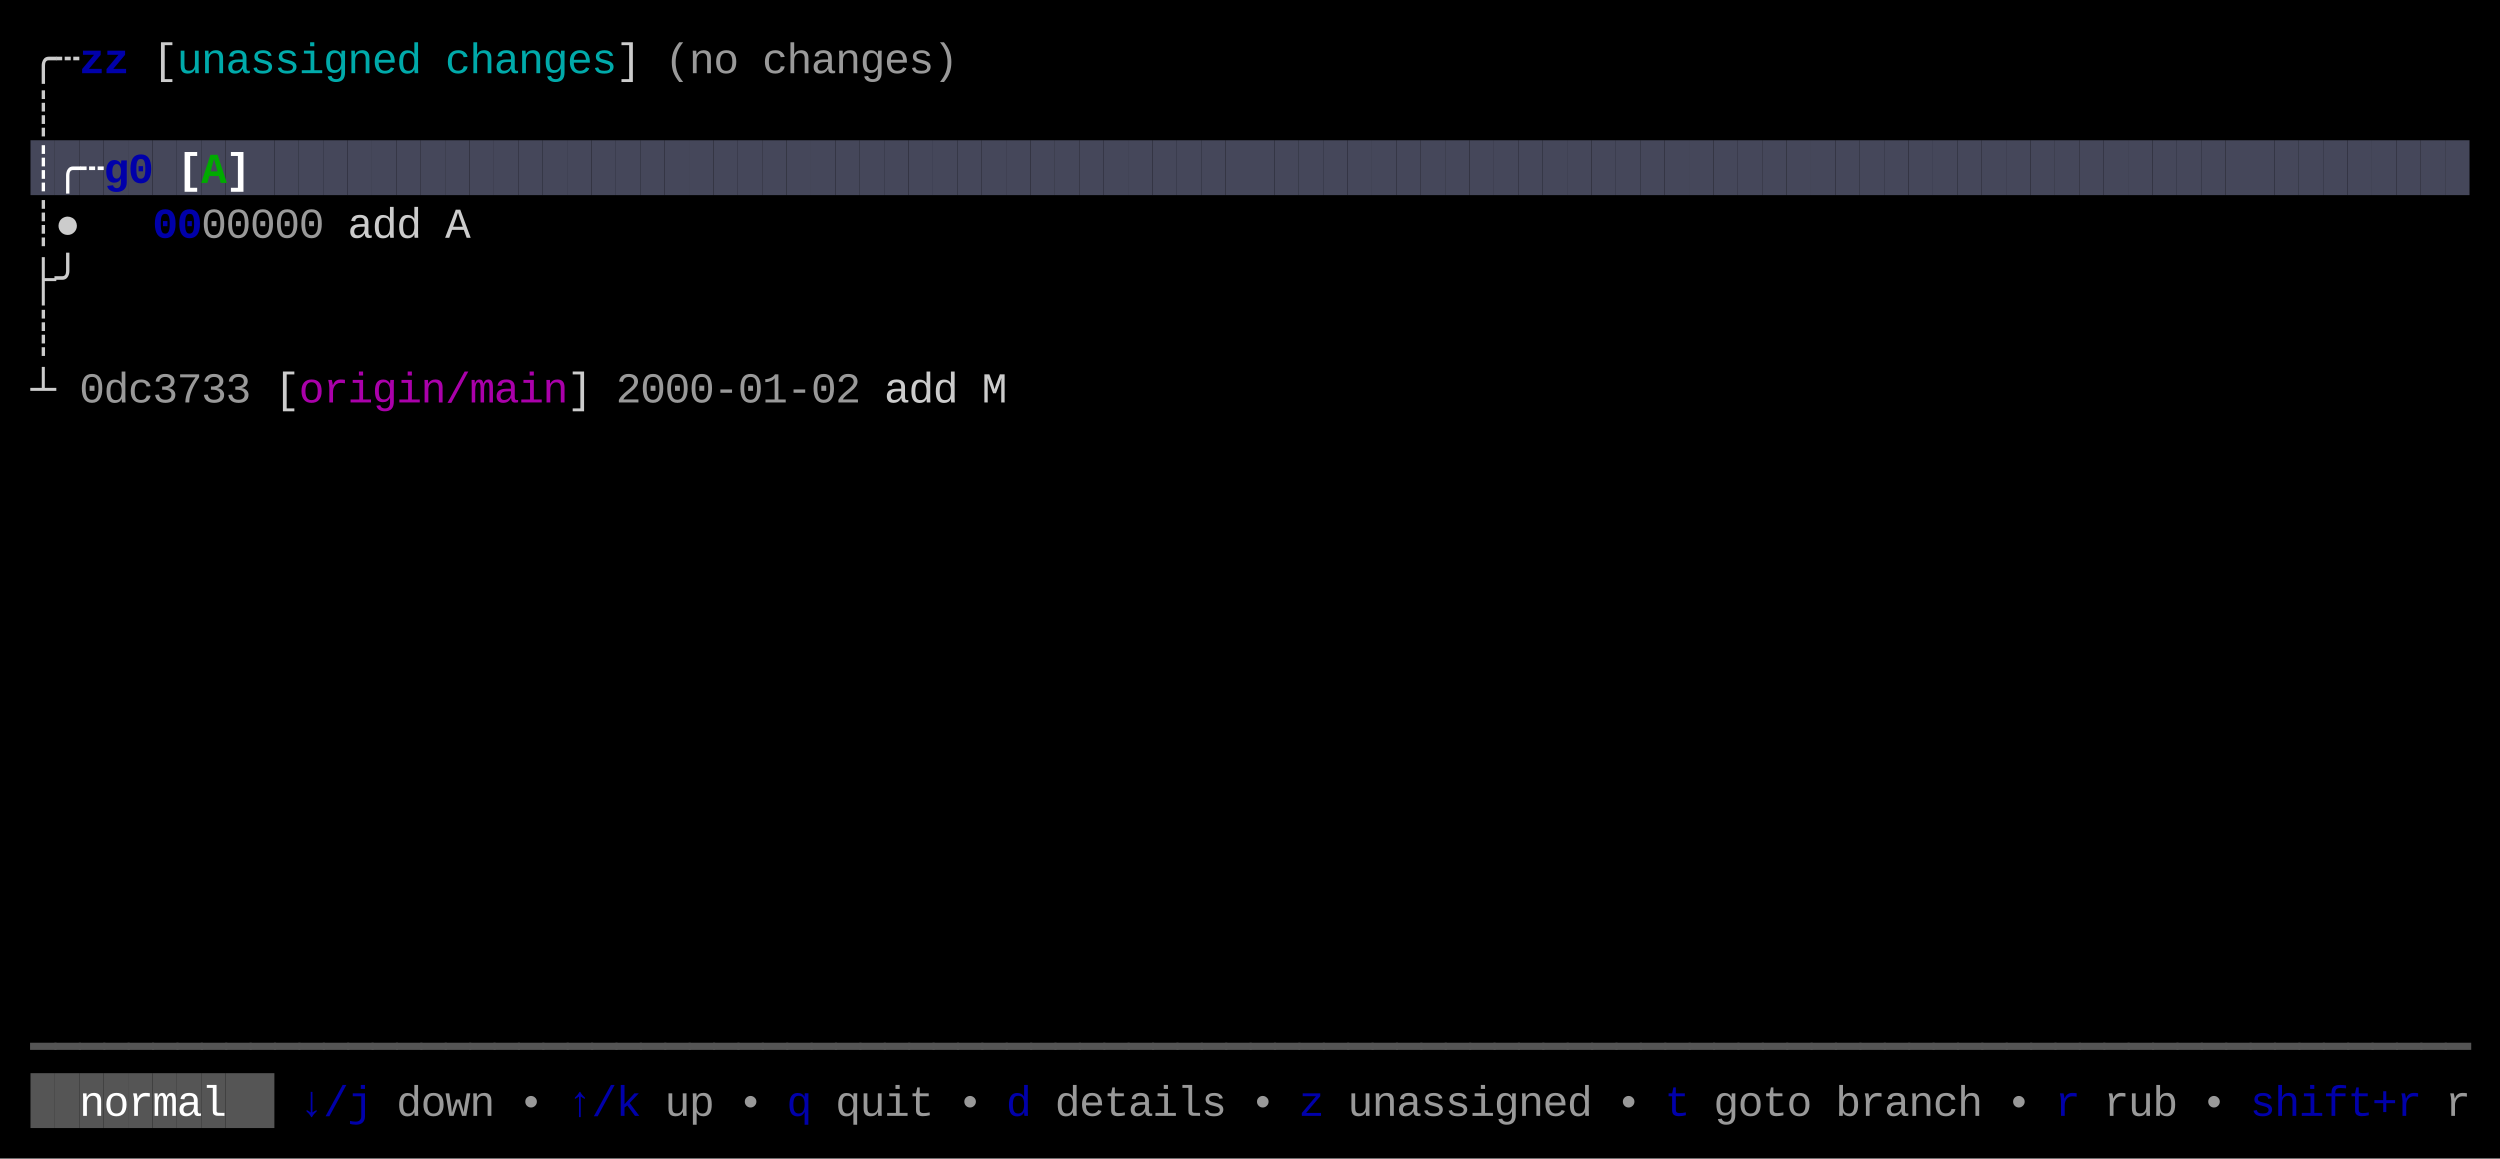
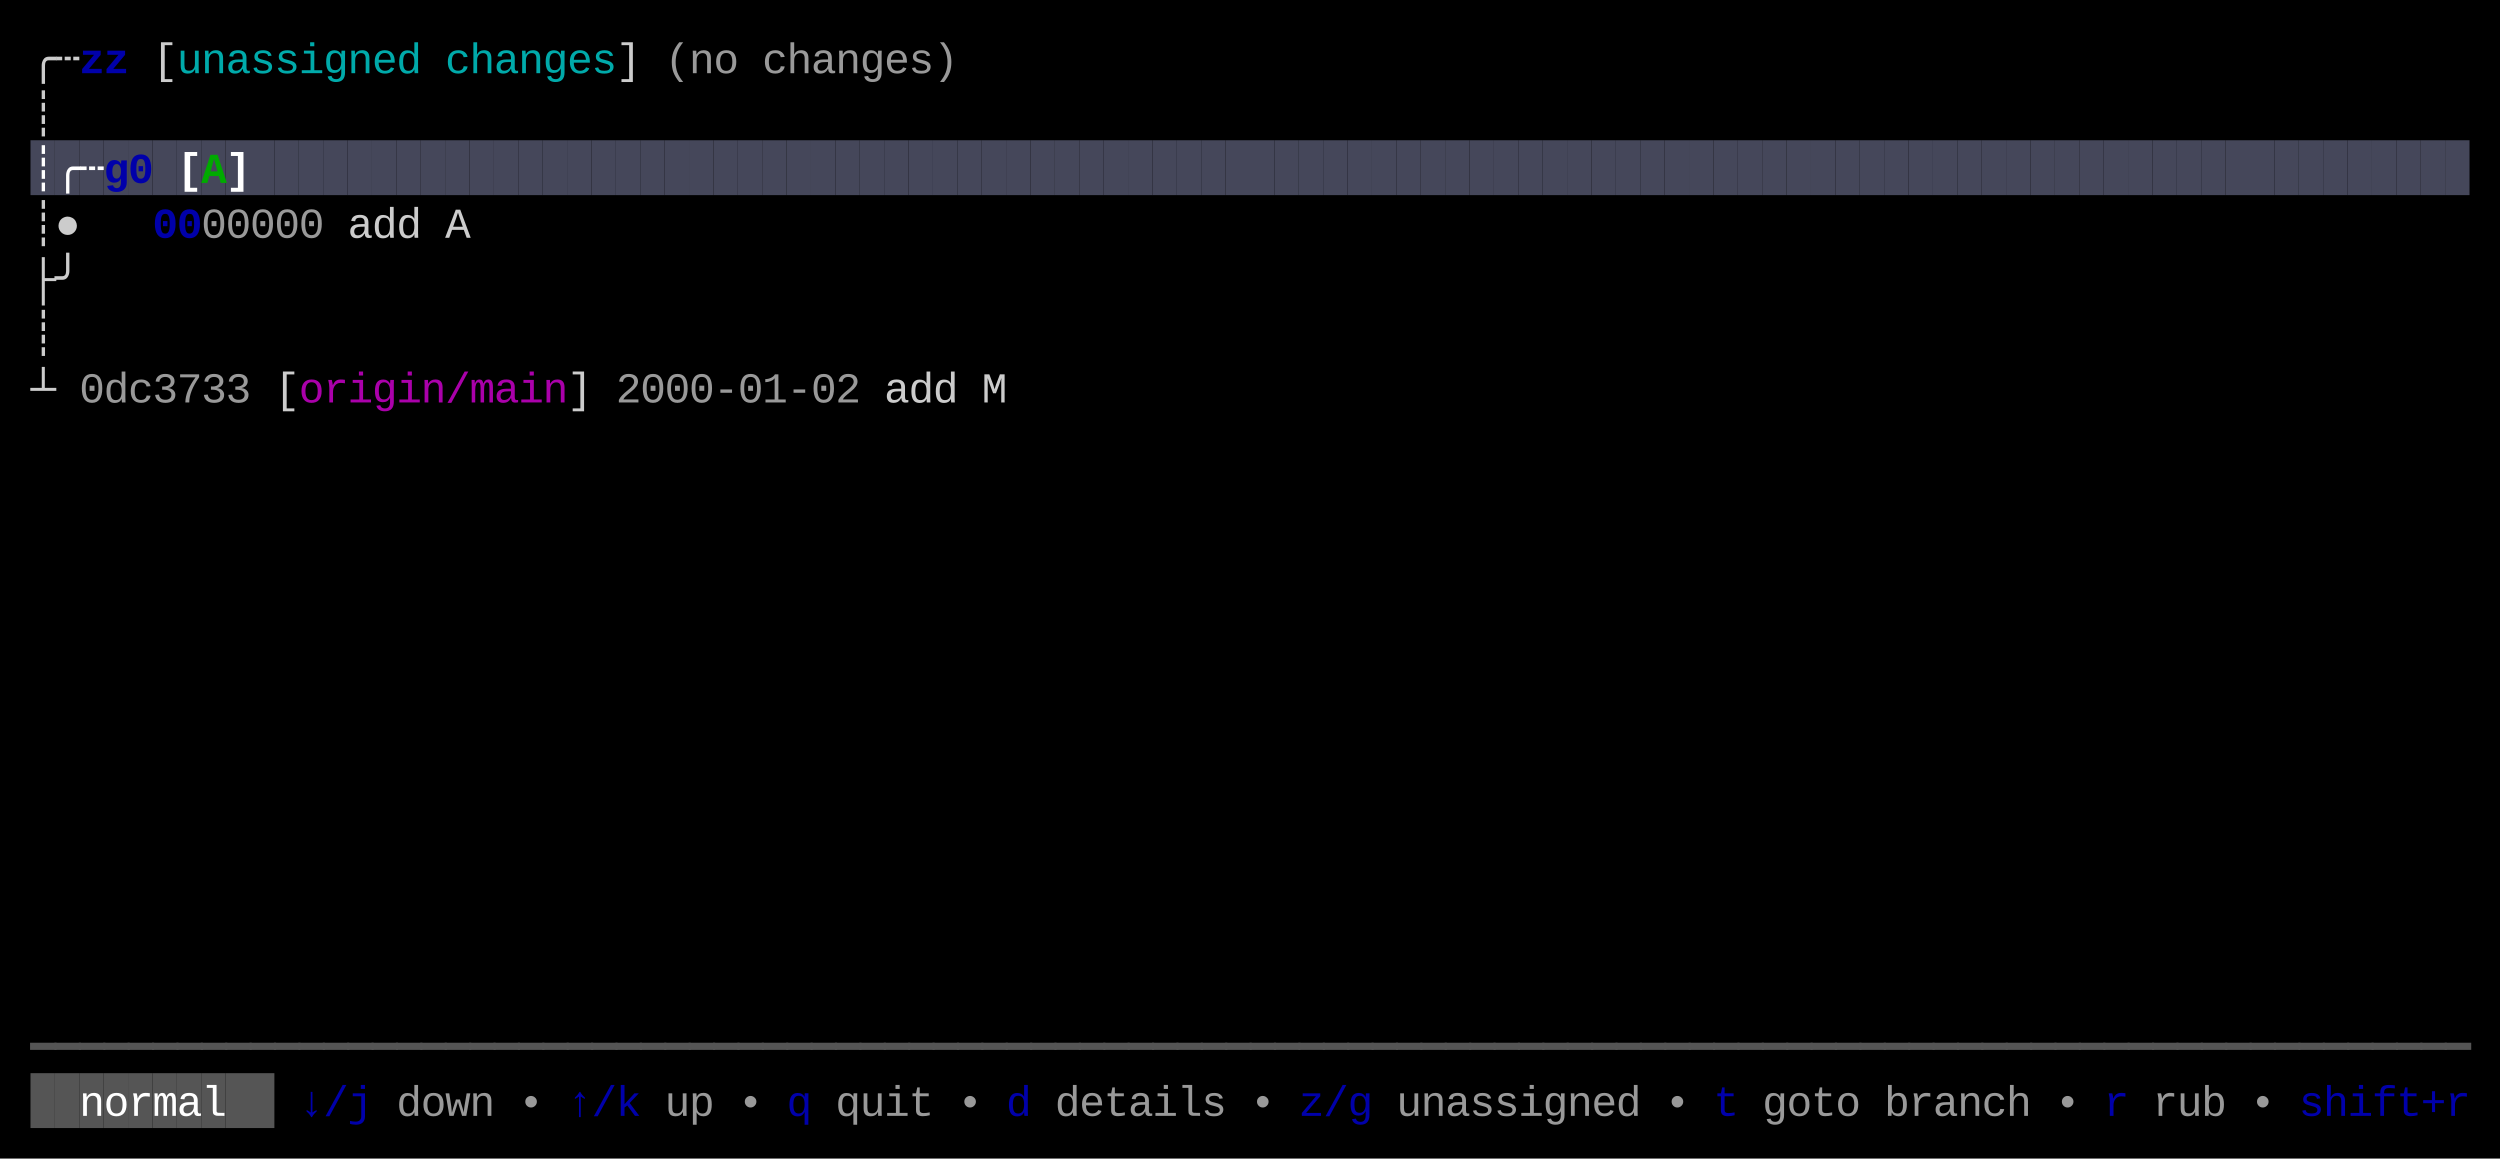
<svg xmlns="http://www.w3.org/2000/svg" width="820" height="380" viewBox="0 0 820 380">
  <rect x="0" y="0" width="820" height="380" fill="#000000" />
  <rect x="10" y="46" width="8" height="18" fill="#45475A" />
  <rect x="18" y="46" width="8" height="18" fill="#45475A" />
  <rect x="26" y="46" width="8" height="18" fill="#45475A" />
  <rect x="34" y="46" width="8" height="18" fill="#45475A" />
  <rect x="42" y="46" width="8" height="18" fill="#45475A" />
  <rect x="50" y="46" width="8" height="18" fill="#45475A" />
  <rect x="58" y="46" width="8" height="18" fill="#45475A" />
  <rect x="66" y="46" width="8" height="18" fill="#45475A" />
  <rect x="74" y="46" width="8" height="18" fill="#45475A" />
  <rect x="82" y="46" width="8" height="18" fill="#45475A" />
  <rect x="90" y="46" width="8" height="18" fill="#45475A" />
  <rect x="98" y="46" width="8" height="18" fill="#45475A" />
  <rect x="106" y="46" width="8" height="18" fill="#45475A" />
  <rect x="114" y="46" width="8" height="18" fill="#45475A" />
  <rect x="122" y="46" width="8" height="18" fill="#45475A" />
  <rect x="130" y="46" width="8" height="18" fill="#45475A" />
  <rect x="138" y="46" width="8" height="18" fill="#45475A" />
  <rect x="146" y="46" width="8" height="18" fill="#45475A" />
  <rect x="154" y="46" width="8" height="18" fill="#45475A" />
  <rect x="162" y="46" width="8" height="18" fill="#45475A" />
  <rect x="170" y="46" width="8" height="18" fill="#45475A" />
  <rect x="178" y="46" width="8" height="18" fill="#45475A" />
  <rect x="186" y="46" width="8" height="18" fill="#45475A" />
  <rect x="194" y="46" width="8" height="18" fill="#45475A" />
  <rect x="202" y="46" width="8" height="18" fill="#45475A" />
  <rect x="210" y="46" width="8" height="18" fill="#45475A" />
  <rect x="218" y="46" width="8" height="18" fill="#45475A" />
  <rect x="226" y="46" width="8" height="18" fill="#45475A" />
  <rect x="234" y="46" width="8" height="18" fill="#45475A" />
  <rect x="242" y="46" width="8" height="18" fill="#45475A" />
  <rect x="250" y="46" width="8" height="18" fill="#45475A" />
  <rect x="258" y="46" width="8" height="18" fill="#45475A" />
  <rect x="266" y="46" width="8" height="18" fill="#45475A" />
  <rect x="274" y="46" width="8" height="18" fill="#45475A" />
  <rect x="282" y="46" width="8" height="18" fill="#45475A" />
  <rect x="290" y="46" width="8" height="18" fill="#45475A" />
  <rect x="298" y="46" width="8" height="18" fill="#45475A" />
  <rect x="306" y="46" width="8" height="18" fill="#45475A" />
  <rect x="314" y="46" width="8" height="18" fill="#45475A" />
  <rect x="322" y="46" width="8" height="18" fill="#45475A" />
  <rect x="330" y="46" width="8" height="18" fill="#45475A" />
  <rect x="338" y="46" width="8" height="18" fill="#45475A" />
  <rect x="346" y="46" width="8" height="18" fill="#45475A" />
  <rect x="354" y="46" width="8" height="18" fill="#45475A" />
  <rect x="362" y="46" width="8" height="18" fill="#45475A" />
  <rect x="370" y="46" width="8" height="18" fill="#45475A" />
  <rect x="378" y="46" width="8" height="18" fill="#45475A" />
  <rect x="386" y="46" width="8" height="18" fill="#45475A" />
  <rect x="394" y="46" width="8" height="18" fill="#45475A" />
  <rect x="402" y="46" width="8" height="18" fill="#45475A" />
  <rect x="410" y="46" width="8" height="18" fill="#45475A" />
  <rect x="418" y="46" width="8" height="18" fill="#45475A" />
  <rect x="426" y="46" width="8" height="18" fill="#45475A" />
  <rect x="434" y="46" width="8" height="18" fill="#45475A" />
  <rect x="442" y="46" width="8" height="18" fill="#45475A" />
  <rect x="450" y="46" width="8" height="18" fill="#45475A" />
  <rect x="458" y="46" width="8" height="18" fill="#45475A" />
  <rect x="466" y="46" width="8" height="18" fill="#45475A" />
  <rect x="474" y="46" width="8" height="18" fill="#45475A" />
  <rect x="482" y="46" width="8" height="18" fill="#45475A" />
  <rect x="490" y="46" width="8" height="18" fill="#45475A" />
  <rect x="498" y="46" width="8" height="18" fill="#45475A" />
  <rect x="506" y="46" width="8" height="18" fill="#45475A" />
  <rect x="514" y="46" width="8" height="18" fill="#45475A" />
  <rect x="522" y="46" width="8" height="18" fill="#45475A" />
  <rect x="530" y="46" width="8" height="18" fill="#45475A" />
  <rect x="538" y="46" width="8" height="18" fill="#45475A" />
  <rect x="546" y="46" width="8" height="18" fill="#45475A" />
  <rect x="554" y="46" width="8" height="18" fill="#45475A" />
  <rect x="562" y="46" width="8" height="18" fill="#45475A" />
  <rect x="570" y="46" width="8" height="18" fill="#45475A" />
  <rect x="578" y="46" width="8" height="18" fill="#45475A" />
  <rect x="586" y="46" width="8" height="18" fill="#45475A" />
  <rect x="594" y="46" width="8" height="18" fill="#45475A" />
  <rect x="602" y="46" width="8" height="18" fill="#45475A" />
  <rect x="610" y="46" width="8" height="18" fill="#45475A" />
  <rect x="618" y="46" width="8" height="18" fill="#45475A" />
  <rect x="626" y="46" width="8" height="18" fill="#45475A" />
  <rect x="634" y="46" width="8" height="18" fill="#45475A" />
  <rect x="642" y="46" width="8" height="18" fill="#45475A" />
  <rect x="650" y="46" width="8" height="18" fill="#45475A" />
  <rect x="658" y="46" width="8" height="18" fill="#45475A" />
  <rect x="666" y="46" width="8" height="18" fill="#45475A" />
  <rect x="674" y="46" width="8" height="18" fill="#45475A" />
  <rect x="682" y="46" width="8" height="18" fill="#45475A" />
  <rect x="690" y="46" width="8" height="18" fill="#45475A" />
  <rect x="698" y="46" width="8" height="18" fill="#45475A" />
  <rect x="706" y="46" width="8" height="18" fill="#45475A" />
  <rect x="714" y="46" width="8" height="18" fill="#45475A" />
  <rect x="722" y="46" width="8" height="18" fill="#45475A" />
  <rect x="730" y="46" width="8" height="18" fill="#45475A" />
  <rect x="738" y="46" width="8" height="18" fill="#45475A" />
  <rect x="746" y="46" width="8" height="18" fill="#45475A" />
  <rect x="754" y="46" width="8" height="18" fill="#45475A" />
  <rect x="762" y="46" width="8" height="18" fill="#45475A" />
  <rect x="770" y="46" width="8" height="18" fill="#45475A" />
  <rect x="778" y="46" width="8" height="18" fill="#45475A" />
  <rect x="786" y="46" width="8" height="18" fill="#45475A" />
  <rect x="794" y="46" width="8" height="18" fill="#45475A" />
  <rect x="802" y="46" width="8" height="18" fill="#45475A" />
  <rect x="10" y="352" width="8" height="18" fill="#555555" />
  <rect x="18" y="352" width="8" height="18" fill="#555555" />
  <rect x="26" y="352" width="8" height="18" fill="#555555" />
  <rect x="34" y="352" width="8" height="18" fill="#555555" />
  <rect x="42" y="352" width="8" height="18" fill="#555555" />
  <rect x="50" y="352" width="8" height="18" fill="#555555" />
  <rect x="58" y="352" width="8" height="18" fill="#555555" />
  <rect x="66" y="352" width="8" height="18" fill="#555555" />
  <rect x="74" y="352" width="8" height="18" fill="#555555" />
  <rect x="82" y="352" width="8" height="18" fill="#555555" />
  <text x="10" y="24" style="fill:#CCCCCC;" font-family="Menlo, Monaco, 'Courier New', monospace" font-size="14" xml:space="preserve">╭</text>
  <text x="18" y="24" style="fill:#CCCCCC;" font-family="Menlo, Monaco, 'Courier New', monospace" font-size="14" xml:space="preserve">┄</text>
  <text x="26" y="24" style="fill:#0000AA;font-weight:bold;" font-family="Menlo, Monaco, 'Courier New', monospace" font-size="14" xml:space="preserve">z</text>
  <text x="34" y="24" style="fill:#0000AA;font-weight:bold;" font-family="Menlo, Monaco, 'Courier New', monospace" font-size="14" xml:space="preserve">z</text>
  <text x="50" y="24" style="fill:#CCCCCC;" font-family="Menlo, Monaco, 'Courier New', monospace" font-size="14" xml:space="preserve">[</text>
  <text x="58" y="24" style="fill:#00AAAA;" font-family="Menlo, Monaco, 'Courier New', monospace" font-size="14" xml:space="preserve">u</text>
  <text x="66" y="24" style="fill:#00AAAA;" font-family="Menlo, Monaco, 'Courier New', monospace" font-size="14" xml:space="preserve">n</text>
  <text x="74" y="24" style="fill:#00AAAA;" font-family="Menlo, Monaco, 'Courier New', monospace" font-size="14" xml:space="preserve">a</text>
  <text x="82" y="24" style="fill:#00AAAA;" font-family="Menlo, Monaco, 'Courier New', monospace" font-size="14" xml:space="preserve">s</text>
  <text x="90" y="24" style="fill:#00AAAA;" font-family="Menlo, Monaco, 'Courier New', monospace" font-size="14" xml:space="preserve">s</text>
  <text x="98" y="24" style="fill:#00AAAA;" font-family="Menlo, Monaco, 'Courier New', monospace" font-size="14" xml:space="preserve">i</text>
  <text x="106" y="24" style="fill:#00AAAA;" font-family="Menlo, Monaco, 'Courier New', monospace" font-size="14" xml:space="preserve">g</text>
  <text x="114" y="24" style="fill:#00AAAA;" font-family="Menlo, Monaco, 'Courier New', monospace" font-size="14" xml:space="preserve">n</text>
  <text x="122" y="24" style="fill:#00AAAA;" font-family="Menlo, Monaco, 'Courier New', monospace" font-size="14" xml:space="preserve">e</text>
  <text x="130" y="24" style="fill:#00AAAA;" font-family="Menlo, Monaco, 'Courier New', monospace" font-size="14" xml:space="preserve">d</text>
  <text x="146" y="24" style="fill:#00AAAA;" font-family="Menlo, Monaco, 'Courier New', monospace" font-size="14" xml:space="preserve">c</text>
  <text x="154" y="24" style="fill:#00AAAA;" font-family="Menlo, Monaco, 'Courier New', monospace" font-size="14" xml:space="preserve">h</text>
  <text x="162" y="24" style="fill:#00AAAA;" font-family="Menlo, Monaco, 'Courier New', monospace" font-size="14" xml:space="preserve">a</text>
  <text x="170" y="24" style="fill:#00AAAA;" font-family="Menlo, Monaco, 'Courier New', monospace" font-size="14" xml:space="preserve">n</text>
  <text x="178" y="24" style="fill:#00AAAA;" font-family="Menlo, Monaco, 'Courier New', monospace" font-size="14" xml:space="preserve">g</text>
  <text x="186" y="24" style="fill:#00AAAA;" font-family="Menlo, Monaco, 'Courier New', monospace" font-size="14" xml:space="preserve">e</text>
  <text x="194" y="24" style="fill:#00AAAA;" font-family="Menlo, Monaco, 'Courier New', monospace" font-size="14" xml:space="preserve">s</text>
  <text x="202" y="24" style="fill:#CCCCCC;" font-family="Menlo, Monaco, 'Courier New', monospace" font-size="14" xml:space="preserve">]</text>
  <text x="218" y="24" style="fill:#CCCCCC;opacity:0.75;" font-family="Menlo, Monaco, 'Courier New', monospace" font-size="14" xml:space="preserve">(</text>
  <text x="226" y="24" style="fill:#CCCCCC;opacity:0.75;" font-family="Menlo, Monaco, 'Courier New', monospace" font-size="14" xml:space="preserve">n</text>
  <text x="234" y="24" style="fill:#CCCCCC;opacity:0.75;" font-family="Menlo, Monaco, 'Courier New', monospace" font-size="14" xml:space="preserve">o</text>
  <text x="250" y="24" style="fill:#CCCCCC;opacity:0.75;" font-family="Menlo, Monaco, 'Courier New', monospace" font-size="14" xml:space="preserve">c</text>
  <text x="258" y="24" style="fill:#CCCCCC;opacity:0.75;" font-family="Menlo, Monaco, 'Courier New', monospace" font-size="14" xml:space="preserve">h</text>
  <text x="266" y="24" style="fill:#CCCCCC;opacity:0.75;" font-family="Menlo, Monaco, 'Courier New', monospace" font-size="14" xml:space="preserve">a</text>
  <text x="274" y="24" style="fill:#CCCCCC;opacity:0.75;" font-family="Menlo, Monaco, 'Courier New', monospace" font-size="14" xml:space="preserve">n</text>
  <text x="282" y="24" style="fill:#CCCCCC;opacity:0.75;" font-family="Menlo, Monaco, 'Courier New', monospace" font-size="14" xml:space="preserve">g</text>
  <text x="290" y="24" style="fill:#CCCCCC;opacity:0.75;" font-family="Menlo, Monaco, 'Courier New', monospace" font-size="14" xml:space="preserve">e</text>
  <text x="298" y="24" style="fill:#CCCCCC;opacity:0.75;" font-family="Menlo, Monaco, 'Courier New', monospace" font-size="14" xml:space="preserve">s</text>
  <text x="306" y="24" style="fill:#CCCCCC;opacity:0.75;" font-family="Menlo, Monaco, 'Courier New', monospace" font-size="14" xml:space="preserve">)</text>
  <text x="10" y="42" style="fill:#CCCCCC;" font-family="Menlo, Monaco, 'Courier New', monospace" font-size="14" xml:space="preserve">┊</text>
  <text x="10" y="60" style="fill:#FFFFFF;font-weight:bold;" font-family="Menlo, Monaco, 'Courier New', monospace" font-size="14" xml:space="preserve">┊</text>
  <text x="18" y="60" style="fill:#FFFFFF;font-weight:bold;" font-family="Menlo, Monaco, 'Courier New', monospace" font-size="14" xml:space="preserve">╭</text>
  <text x="26" y="60" style="fill:#FFFFFF;font-weight:bold;" font-family="Menlo, Monaco, 'Courier New', monospace" font-size="14" xml:space="preserve">┄</text>
  <text x="34" y="60" style="fill:#0000AA;font-weight:bold;" font-family="Menlo, Monaco, 'Courier New', monospace" font-size="14" xml:space="preserve">g</text>
  <text x="42" y="60" style="fill:#0000AA;font-weight:bold;" font-family="Menlo, Monaco, 'Courier New', monospace" font-size="14" xml:space="preserve">0</text>
  <text x="58" y="60" style="fill:#FFFFFF;font-weight:bold;" font-family="Menlo, Monaco, 'Courier New', monospace" font-size="14" xml:space="preserve">[</text>
  <text x="66" y="60" style="fill:#00AA00;font-weight:bold;" font-family="Menlo, Monaco, 'Courier New', monospace" font-size="14" xml:space="preserve">A</text>
  <text x="74" y="60" style="fill:#FFFFFF;font-weight:bold;" font-family="Menlo, Monaco, 'Courier New', monospace" font-size="14" xml:space="preserve">]</text>
  <text x="10" y="78" style="fill:#CCCCCC;" font-family="Menlo, Monaco, 'Courier New', monospace" font-size="14" xml:space="preserve">┊</text>
  <text x="18" y="78" style="fill:#CCCCCC;" font-family="Menlo, Monaco, 'Courier New', monospace" font-size="14" xml:space="preserve">●</text>
  <text x="50" y="78" style="fill:#0000AA;font-weight:bold;" font-family="Menlo, Monaco, 'Courier New', monospace" font-size="14" xml:space="preserve">0</text>
  <text x="58" y="78" style="fill:#0000AA;font-weight:bold;" font-family="Menlo, Monaco, 'Courier New', monospace" font-size="14" xml:space="preserve">0</text>
  <text x="66" y="78" style="fill:#CCCCCC;opacity:0.75;" font-family="Menlo, Monaco, 'Courier New', monospace" font-size="14" xml:space="preserve">0</text>
  <text x="74" y="78" style="fill:#CCCCCC;opacity:0.75;" font-family="Menlo, Monaco, 'Courier New', monospace" font-size="14" xml:space="preserve">0</text>
  <text x="82" y="78" style="fill:#CCCCCC;opacity:0.75;" font-family="Menlo, Monaco, 'Courier New', monospace" font-size="14" xml:space="preserve">0</text>
  <text x="90" y="78" style="fill:#CCCCCC;opacity:0.75;" font-family="Menlo, Monaco, 'Courier New', monospace" font-size="14" xml:space="preserve">0</text>
  <text x="98" y="78" style="fill:#CCCCCC;opacity:0.75;" font-family="Menlo, Monaco, 'Courier New', monospace" font-size="14" xml:space="preserve">0</text>
  <text x="114" y="78" style="fill:#CCCCCC;" font-family="Menlo, Monaco, 'Courier New', monospace" font-size="14" xml:space="preserve">a</text>
  <text x="122" y="78" style="fill:#CCCCCC;" font-family="Menlo, Monaco, 'Courier New', monospace" font-size="14" xml:space="preserve">d</text>
  <text x="130" y="78" style="fill:#CCCCCC;" font-family="Menlo, Monaco, 'Courier New', monospace" font-size="14" xml:space="preserve">d</text>
  <text x="146" y="78" style="fill:#CCCCCC;" font-family="Menlo, Monaco, 'Courier New', monospace" font-size="14" xml:space="preserve">A</text>
  <text x="10" y="96" style="fill:#CCCCCC;" font-family="Menlo, Monaco, 'Courier New', monospace" font-size="14" xml:space="preserve">├</text>
  <text x="18" y="96" style="fill:#CCCCCC;" font-family="Menlo, Monaco, 'Courier New', monospace" font-size="14" xml:space="preserve">╯</text>
  <text x="10" y="114" style="fill:#CCCCCC;" font-family="Menlo, Monaco, 'Courier New', monospace" font-size="14" xml:space="preserve">┊</text>
  <text x="10" y="132" style="fill:#CCCCCC;" font-family="Menlo, Monaco, 'Courier New', monospace" font-size="14" xml:space="preserve">┴</text>
  <text x="26" y="132" style="fill:#CCCCCC;opacity:0.75;" font-family="Menlo, Monaco, 'Courier New', monospace" font-size="14" xml:space="preserve">0</text>
  <text x="34" y="132" style="fill:#CCCCCC;opacity:0.75;" font-family="Menlo, Monaco, 'Courier New', monospace" font-size="14" xml:space="preserve">d</text>
  <text x="42" y="132" style="fill:#CCCCCC;opacity:0.75;" font-family="Menlo, Monaco, 'Courier New', monospace" font-size="14" xml:space="preserve">c</text>
  <text x="50" y="132" style="fill:#CCCCCC;opacity:0.75;" font-family="Menlo, Monaco, 'Courier New', monospace" font-size="14" xml:space="preserve">3</text>
  <text x="58" y="132" style="fill:#CCCCCC;opacity:0.75;" font-family="Menlo, Monaco, 'Courier New', monospace" font-size="14" xml:space="preserve">7</text>
  <text x="66" y="132" style="fill:#CCCCCC;opacity:0.75;" font-family="Menlo, Monaco, 'Courier New', monospace" font-size="14" xml:space="preserve">3</text>
  <text x="74" y="132" style="fill:#CCCCCC;opacity:0.75;" font-family="Menlo, Monaco, 'Courier New', monospace" font-size="14" xml:space="preserve">3</text>
  <text x="90" y="132" style="fill:#CCCCCC;" font-family="Menlo, Monaco, 'Courier New', monospace" font-size="14" xml:space="preserve">[</text>
  <text x="98" y="132" style="fill:#AA00AA;" font-family="Menlo, Monaco, 'Courier New', monospace" font-size="14" xml:space="preserve">o</text>
  <text x="106" y="132" style="fill:#AA00AA;" font-family="Menlo, Monaco, 'Courier New', monospace" font-size="14" xml:space="preserve">r</text>
  <text x="114" y="132" style="fill:#AA00AA;" font-family="Menlo, Monaco, 'Courier New', monospace" font-size="14" xml:space="preserve">i</text>
  <text x="122" y="132" style="fill:#AA00AA;" font-family="Menlo, Monaco, 'Courier New', monospace" font-size="14" xml:space="preserve">g</text>
  <text x="130" y="132" style="fill:#AA00AA;" font-family="Menlo, Monaco, 'Courier New', monospace" font-size="14" xml:space="preserve">i</text>
  <text x="138" y="132" style="fill:#AA00AA;" font-family="Menlo, Monaco, 'Courier New', monospace" font-size="14" xml:space="preserve">n</text>
  <text x="146" y="132" style="fill:#AA00AA;" font-family="Menlo, Monaco, 'Courier New', monospace" font-size="14" xml:space="preserve">/</text>
  <text x="154" y="132" style="fill:#AA00AA;" font-family="Menlo, Monaco, 'Courier New', monospace" font-size="14" xml:space="preserve">m</text>
  <text x="162" y="132" style="fill:#AA00AA;" font-family="Menlo, Monaco, 'Courier New', monospace" font-size="14" xml:space="preserve">a</text>
  <text x="170" y="132" style="fill:#AA00AA;" font-family="Menlo, Monaco, 'Courier New', monospace" font-size="14" xml:space="preserve">i</text>
  <text x="178" y="132" style="fill:#AA00AA;" font-family="Menlo, Monaco, 'Courier New', monospace" font-size="14" xml:space="preserve">n</text>
  <text x="186" y="132" style="fill:#CCCCCC;" font-family="Menlo, Monaco, 'Courier New', monospace" font-size="14" xml:space="preserve">]</text>
  <text x="202" y="132" style="fill:#CCCCCC;opacity:0.75;" font-family="Menlo, Monaco, 'Courier New', monospace" font-size="14" xml:space="preserve">2</text>
  <text x="210" y="132" style="fill:#CCCCCC;opacity:0.75;" font-family="Menlo, Monaco, 'Courier New', monospace" font-size="14" xml:space="preserve">0</text>
  <text x="218" y="132" style="fill:#CCCCCC;opacity:0.75;" font-family="Menlo, Monaco, 'Courier New', monospace" font-size="14" xml:space="preserve">0</text>
  <text x="226" y="132" style="fill:#CCCCCC;opacity:0.75;" font-family="Menlo, Monaco, 'Courier New', monospace" font-size="14" xml:space="preserve">0</text>
  <text x="234" y="132" style="fill:#CCCCCC;opacity:0.75;" font-family="Menlo, Monaco, 'Courier New', monospace" font-size="14" xml:space="preserve">-</text>
  <text x="242" y="132" style="fill:#CCCCCC;opacity:0.75;" font-family="Menlo, Monaco, 'Courier New', monospace" font-size="14" xml:space="preserve">0</text>
  <text x="250" y="132" style="fill:#CCCCCC;opacity:0.75;" font-family="Menlo, Monaco, 'Courier New', monospace" font-size="14" xml:space="preserve">1</text>
  <text x="258" y="132" style="fill:#CCCCCC;opacity:0.75;" font-family="Menlo, Monaco, 'Courier New', monospace" font-size="14" xml:space="preserve">-</text>
  <text x="266" y="132" style="fill:#CCCCCC;opacity:0.75;" font-family="Menlo, Monaco, 'Courier New', monospace" font-size="14" xml:space="preserve">0</text>
  <text x="274" y="132" style="fill:#CCCCCC;opacity:0.75;" font-family="Menlo, Monaco, 'Courier New', monospace" font-size="14" xml:space="preserve">2</text>
  <text x="290" y="132" style="fill:#CCCCCC;" font-family="Menlo, Monaco, 'Courier New', monospace" font-size="14" xml:space="preserve">a</text>
  <text x="298" y="132" style="fill:#CCCCCC;" font-family="Menlo, Monaco, 'Courier New', monospace" font-size="14" xml:space="preserve">d</text>
  <text x="306" y="132" style="fill:#CCCCCC;" font-family="Menlo, Monaco, 'Courier New', monospace" font-size="14" xml:space="preserve">d</text>
  <text x="322" y="132" style="fill:#CCCCCC;" font-family="Menlo, Monaco, 'Courier New', monospace" font-size="14" xml:space="preserve">M</text>
  <text x="10" y="348" style="fill:#555555;" font-family="Menlo, Monaco, 'Courier New', monospace" font-size="14" xml:space="preserve">━</text>
  <text x="18" y="348" style="fill:#555555;" font-family="Menlo, Monaco, 'Courier New', monospace" font-size="14" xml:space="preserve">━</text>
  <text x="26" y="348" style="fill:#555555;" font-family="Menlo, Monaco, 'Courier New', monospace" font-size="14" xml:space="preserve">━</text>
  <text x="34" y="348" style="fill:#555555;" font-family="Menlo, Monaco, 'Courier New', monospace" font-size="14" xml:space="preserve">━</text>
  <text x="42" y="348" style="fill:#555555;" font-family="Menlo, Monaco, 'Courier New', monospace" font-size="14" xml:space="preserve">━</text>
  <text x="50" y="348" style="fill:#555555;" font-family="Menlo, Monaco, 'Courier New', monospace" font-size="14" xml:space="preserve">━</text>
  <text x="58" y="348" style="fill:#555555;" font-family="Menlo, Monaco, 'Courier New', monospace" font-size="14" xml:space="preserve">━</text>
  <text x="66" y="348" style="fill:#555555;" font-family="Menlo, Monaco, 'Courier New', monospace" font-size="14" xml:space="preserve">━</text>
  <text x="74" y="348" style="fill:#555555;" font-family="Menlo, Monaco, 'Courier New', monospace" font-size="14" xml:space="preserve">━</text>
  <text x="82" y="348" style="fill:#555555;" font-family="Menlo, Monaco, 'Courier New', monospace" font-size="14" xml:space="preserve">━</text>
  <text x="90" y="348" style="fill:#555555;" font-family="Menlo, Monaco, 'Courier New', monospace" font-size="14" xml:space="preserve">━</text>
  <text x="98" y="348" style="fill:#555555;" font-family="Menlo, Monaco, 'Courier New', monospace" font-size="14" xml:space="preserve">━</text>
  <text x="106" y="348" style="fill:#555555;" font-family="Menlo, Monaco, 'Courier New', monospace" font-size="14" xml:space="preserve">━</text>
  <text x="114" y="348" style="fill:#555555;" font-family="Menlo, Monaco, 'Courier New', monospace" font-size="14" xml:space="preserve">━</text>
  <text x="122" y="348" style="fill:#555555;" font-family="Menlo, Monaco, 'Courier New', monospace" font-size="14" xml:space="preserve">━</text>
  <text x="130" y="348" style="fill:#555555;" font-family="Menlo, Monaco, 'Courier New', monospace" font-size="14" xml:space="preserve">━</text>
  <text x="138" y="348" style="fill:#555555;" font-family="Menlo, Monaco, 'Courier New', monospace" font-size="14" xml:space="preserve">━</text>
  <text x="146" y="348" style="fill:#555555;" font-family="Menlo, Monaco, 'Courier New', monospace" font-size="14" xml:space="preserve">━</text>
  <text x="154" y="348" style="fill:#555555;" font-family="Menlo, Monaco, 'Courier New', monospace" font-size="14" xml:space="preserve">━</text>
  <text x="162" y="348" style="fill:#555555;" font-family="Menlo, Monaco, 'Courier New', monospace" font-size="14" xml:space="preserve">━</text>
  <text x="170" y="348" style="fill:#555555;" font-family="Menlo, Monaco, 'Courier New', monospace" font-size="14" xml:space="preserve">━</text>
  <text x="178" y="348" style="fill:#555555;" font-family="Menlo, Monaco, 'Courier New', monospace" font-size="14" xml:space="preserve">━</text>
  <text x="186" y="348" style="fill:#555555;" font-family="Menlo, Monaco, 'Courier New', monospace" font-size="14" xml:space="preserve">━</text>
  <text x="194" y="348" style="fill:#555555;" font-family="Menlo, Monaco, 'Courier New', monospace" font-size="14" xml:space="preserve">━</text>
  <text x="202" y="348" style="fill:#555555;" font-family="Menlo, Monaco, 'Courier New', monospace" font-size="14" xml:space="preserve">━</text>
  <text x="210" y="348" style="fill:#555555;" font-family="Menlo, Monaco, 'Courier New', monospace" font-size="14" xml:space="preserve">━</text>
  <text x="218" y="348" style="fill:#555555;" font-family="Menlo, Monaco, 'Courier New', monospace" font-size="14" xml:space="preserve">━</text>
  <text x="226" y="348" style="fill:#555555;" font-family="Menlo, Monaco, 'Courier New', monospace" font-size="14" xml:space="preserve">━</text>
  <text x="234" y="348" style="fill:#555555;" font-family="Menlo, Monaco, 'Courier New', monospace" font-size="14" xml:space="preserve">━</text>
  <text x="242" y="348" style="fill:#555555;" font-family="Menlo, Monaco, 'Courier New', monospace" font-size="14" xml:space="preserve">━</text>
  <text x="250" y="348" style="fill:#555555;" font-family="Menlo, Monaco, 'Courier New', monospace" font-size="14" xml:space="preserve">━</text>
  <text x="258" y="348" style="fill:#555555;" font-family="Menlo, Monaco, 'Courier New', monospace" font-size="14" xml:space="preserve">━</text>
  <text x="266" y="348" style="fill:#555555;" font-family="Menlo, Monaco, 'Courier New', monospace" font-size="14" xml:space="preserve">━</text>
  <text x="274" y="348" style="fill:#555555;" font-family="Menlo, Monaco, 'Courier New', monospace" font-size="14" xml:space="preserve">━</text>
  <text x="282" y="348" style="fill:#555555;" font-family="Menlo, Monaco, 'Courier New', monospace" font-size="14" xml:space="preserve">━</text>
  <text x="290" y="348" style="fill:#555555;" font-family="Menlo, Monaco, 'Courier New', monospace" font-size="14" xml:space="preserve">━</text>
  <text x="298" y="348" style="fill:#555555;" font-family="Menlo, Monaco, 'Courier New', monospace" font-size="14" xml:space="preserve">━</text>
  <text x="306" y="348" style="fill:#555555;" font-family="Menlo, Monaco, 'Courier New', monospace" font-size="14" xml:space="preserve">━</text>
  <text x="314" y="348" style="fill:#555555;" font-family="Menlo, Monaco, 'Courier New', monospace" font-size="14" xml:space="preserve">━</text>
  <text x="322" y="348" style="fill:#555555;" font-family="Menlo, Monaco, 'Courier New', monospace" font-size="14" xml:space="preserve">━</text>
  <text x="330" y="348" style="fill:#555555;" font-family="Menlo, Monaco, 'Courier New', monospace" font-size="14" xml:space="preserve">━</text>
  <text x="338" y="348" style="fill:#555555;" font-family="Menlo, Monaco, 'Courier New', monospace" font-size="14" xml:space="preserve">━</text>
  <text x="346" y="348" style="fill:#555555;" font-family="Menlo, Monaco, 'Courier New', monospace" font-size="14" xml:space="preserve">━</text>
  <text x="354" y="348" style="fill:#555555;" font-family="Menlo, Monaco, 'Courier New', monospace" font-size="14" xml:space="preserve">━</text>
  <text x="362" y="348" style="fill:#555555;" font-family="Menlo, Monaco, 'Courier New', monospace" font-size="14" xml:space="preserve">━</text>
  <text x="370" y="348" style="fill:#555555;" font-family="Menlo, Monaco, 'Courier New', monospace" font-size="14" xml:space="preserve">━</text>
  <text x="378" y="348" style="fill:#555555;" font-family="Menlo, Monaco, 'Courier New', monospace" font-size="14" xml:space="preserve">━</text>
  <text x="386" y="348" style="fill:#555555;" font-family="Menlo, Monaco, 'Courier New', monospace" font-size="14" xml:space="preserve">━</text>
  <text x="394" y="348" style="fill:#555555;" font-family="Menlo, Monaco, 'Courier New', monospace" font-size="14" xml:space="preserve">━</text>
  <text x="402" y="348" style="fill:#555555;" font-family="Menlo, Monaco, 'Courier New', monospace" font-size="14" xml:space="preserve">━</text>
  <text x="410" y="348" style="fill:#555555;" font-family="Menlo, Monaco, 'Courier New', monospace" font-size="14" xml:space="preserve">━</text>
  <text x="418" y="348" style="fill:#555555;" font-family="Menlo, Monaco, 'Courier New', monospace" font-size="14" xml:space="preserve">━</text>
  <text x="426" y="348" style="fill:#555555;" font-family="Menlo, Monaco, 'Courier New', monospace" font-size="14" xml:space="preserve">━</text>
  <text x="434" y="348" style="fill:#555555;" font-family="Menlo, Monaco, 'Courier New', monospace" font-size="14" xml:space="preserve">━</text>
  <text x="442" y="348" style="fill:#555555;" font-family="Menlo, Monaco, 'Courier New', monospace" font-size="14" xml:space="preserve">━</text>
  <text x="450" y="348" style="fill:#555555;" font-family="Menlo, Monaco, 'Courier New', monospace" font-size="14" xml:space="preserve">━</text>
  <text x="458" y="348" style="fill:#555555;" font-family="Menlo, Monaco, 'Courier New', monospace" font-size="14" xml:space="preserve">━</text>
  <text x="466" y="348" style="fill:#555555;" font-family="Menlo, Monaco, 'Courier New', monospace" font-size="14" xml:space="preserve">━</text>
  <text x="474" y="348" style="fill:#555555;" font-family="Menlo, Monaco, 'Courier New', monospace" font-size="14" xml:space="preserve">━</text>
  <text x="482" y="348" style="fill:#555555;" font-family="Menlo, Monaco, 'Courier New', monospace" font-size="14" xml:space="preserve">━</text>
  <text x="490" y="348" style="fill:#555555;" font-family="Menlo, Monaco, 'Courier New', monospace" font-size="14" xml:space="preserve">━</text>
  <text x="498" y="348" style="fill:#555555;" font-family="Menlo, Monaco, 'Courier New', monospace" font-size="14" xml:space="preserve">━</text>
  <text x="506" y="348" style="fill:#555555;" font-family="Menlo, Monaco, 'Courier New', monospace" font-size="14" xml:space="preserve">━</text>
  <text x="514" y="348" style="fill:#555555;" font-family="Menlo, Monaco, 'Courier New', monospace" font-size="14" xml:space="preserve">━</text>
  <text x="522" y="348" style="fill:#555555;" font-family="Menlo, Monaco, 'Courier New', monospace" font-size="14" xml:space="preserve">━</text>
  <text x="530" y="348" style="fill:#555555;" font-family="Menlo, Monaco, 'Courier New', monospace" font-size="14" xml:space="preserve">━</text>
  <text x="538" y="348" style="fill:#555555;" font-family="Menlo, Monaco, 'Courier New', monospace" font-size="14" xml:space="preserve">━</text>
  <text x="546" y="348" style="fill:#555555;" font-family="Menlo, Monaco, 'Courier New', monospace" font-size="14" xml:space="preserve">━</text>
  <text x="554" y="348" style="fill:#555555;" font-family="Menlo, Monaco, 'Courier New', monospace" font-size="14" xml:space="preserve">━</text>
  <text x="562" y="348" style="fill:#555555;" font-family="Menlo, Monaco, 'Courier New', monospace" font-size="14" xml:space="preserve">━</text>
  <text x="570" y="348" style="fill:#555555;" font-family="Menlo, Monaco, 'Courier New', monospace" font-size="14" xml:space="preserve">━</text>
  <text x="578" y="348" style="fill:#555555;" font-family="Menlo, Monaco, 'Courier New', monospace" font-size="14" xml:space="preserve">━</text>
  <text x="586" y="348" style="fill:#555555;" font-family="Menlo, Monaco, 'Courier New', monospace" font-size="14" xml:space="preserve">━</text>
  <text x="594" y="348" style="fill:#555555;" font-family="Menlo, Monaco, 'Courier New', monospace" font-size="14" xml:space="preserve">━</text>
  <text x="602" y="348" style="fill:#555555;" font-family="Menlo, Monaco, 'Courier New', monospace" font-size="14" xml:space="preserve">━</text>
  <text x="610" y="348" style="fill:#555555;" font-family="Menlo, Monaco, 'Courier New', monospace" font-size="14" xml:space="preserve">━</text>
  <text x="618" y="348" style="fill:#555555;" font-family="Menlo, Monaco, 'Courier New', monospace" font-size="14" xml:space="preserve">━</text>
  <text x="626" y="348" style="fill:#555555;" font-family="Menlo, Monaco, 'Courier New', monospace" font-size="14" xml:space="preserve">━</text>
  <text x="634" y="348" style="fill:#555555;" font-family="Menlo, Monaco, 'Courier New', monospace" font-size="14" xml:space="preserve">━</text>
  <text x="642" y="348" style="fill:#555555;" font-family="Menlo, Monaco, 'Courier New', monospace" font-size="14" xml:space="preserve">━</text>
  <text x="650" y="348" style="fill:#555555;" font-family="Menlo, Monaco, 'Courier New', monospace" font-size="14" xml:space="preserve">━</text>
  <text x="658" y="348" style="fill:#555555;" font-family="Menlo, Monaco, 'Courier New', monospace" font-size="14" xml:space="preserve">━</text>
  <text x="666" y="348" style="fill:#555555;" font-family="Menlo, Monaco, 'Courier New', monospace" font-size="14" xml:space="preserve">━</text>
  <text x="674" y="348" style="fill:#555555;" font-family="Menlo, Monaco, 'Courier New', monospace" font-size="14" xml:space="preserve">━</text>
  <text x="682" y="348" style="fill:#555555;" font-family="Menlo, Monaco, 'Courier New', monospace" font-size="14" xml:space="preserve">━</text>
  <text x="690" y="348" style="fill:#555555;" font-family="Menlo, Monaco, 'Courier New', monospace" font-size="14" xml:space="preserve">━</text>
  <text x="698" y="348" style="fill:#555555;" font-family="Menlo, Monaco, 'Courier New', monospace" font-size="14" xml:space="preserve">━</text>
  <text x="706" y="348" style="fill:#555555;" font-family="Menlo, Monaco, 'Courier New', monospace" font-size="14" xml:space="preserve">━</text>
  <text x="714" y="348" style="fill:#555555;" font-family="Menlo, Monaco, 'Courier New', monospace" font-size="14" xml:space="preserve">━</text>
  <text x="722" y="348" style="fill:#555555;" font-family="Menlo, Monaco, 'Courier New', monospace" font-size="14" xml:space="preserve">━</text>
  <text x="730" y="348" style="fill:#555555;" font-family="Menlo, Monaco, 'Courier New', monospace" font-size="14" xml:space="preserve">━</text>
  <text x="738" y="348" style="fill:#555555;" font-family="Menlo, Monaco, 'Courier New', monospace" font-size="14" xml:space="preserve">━</text>
  <text x="746" y="348" style="fill:#555555;" font-family="Menlo, Monaco, 'Courier New', monospace" font-size="14" xml:space="preserve">━</text>
  <text x="754" y="348" style="fill:#555555;" font-family="Menlo, Monaco, 'Courier New', monospace" font-size="14" xml:space="preserve">━</text>
  <text x="762" y="348" style="fill:#555555;" font-family="Menlo, Monaco, 'Courier New', monospace" font-size="14" xml:space="preserve">━</text>
  <text x="770" y="348" style="fill:#555555;" font-family="Menlo, Monaco, 'Courier New', monospace" font-size="14" xml:space="preserve">━</text>
  <text x="778" y="348" style="fill:#555555;" font-family="Menlo, Monaco, 'Courier New', monospace" font-size="14" xml:space="preserve">━</text>
  <text x="786" y="348" style="fill:#555555;" font-family="Menlo, Monaco, 'Courier New', monospace" font-size="14" xml:space="preserve">━</text>
  <text x="794" y="348" style="fill:#555555;" font-family="Menlo, Monaco, 'Courier New', monospace" font-size="14" xml:space="preserve">━</text>
  <text x="802" y="348" style="fill:#555555;" font-family="Menlo, Monaco, 'Courier New', monospace" font-size="14" xml:space="preserve">━</text>
  <text x="26" y="366" style="fill:#FFFFFF;" font-family="Menlo, Monaco, 'Courier New', monospace" font-size="14" xml:space="preserve">n</text>
  <text x="34" y="366" style="fill:#FFFFFF;" font-family="Menlo, Monaco, 'Courier New', monospace" font-size="14" xml:space="preserve">o</text>
  <text x="42" y="366" style="fill:#FFFFFF;" font-family="Menlo, Monaco, 'Courier New', monospace" font-size="14" xml:space="preserve">r</text>
  <text x="50" y="366" style="fill:#FFFFFF;" font-family="Menlo, Monaco, 'Courier New', monospace" font-size="14" xml:space="preserve">m</text>
  <text x="58" y="366" style="fill:#FFFFFF;" font-family="Menlo, Monaco, 'Courier New', monospace" font-size="14" xml:space="preserve">a</text>
  <text x="66" y="366" style="fill:#FFFFFF;" font-family="Menlo, Monaco, 'Courier New', monospace" font-size="14" xml:space="preserve">l</text>
  <text x="98" y="366" style="fill:#0000AA;" font-family="Menlo, Monaco, 'Courier New', monospace" font-size="14" xml:space="preserve">↓</text>
  <text x="106" y="366" style="fill:#0000AA;" font-family="Menlo, Monaco, 'Courier New', monospace" font-size="14" xml:space="preserve">/</text>
  <text x="114" y="366" style="fill:#0000AA;" font-family="Menlo, Monaco, 'Courier New', monospace" font-size="14" xml:space="preserve">j</text>
  <text x="130" y="366" style="fill:#CCCCCC;opacity:0.75;" font-family="Menlo, Monaco, 'Courier New', monospace" font-size="14" xml:space="preserve">d</text>
  <text x="138" y="366" style="fill:#CCCCCC;opacity:0.75;" font-family="Menlo, Monaco, 'Courier New', monospace" font-size="14" xml:space="preserve">o</text>
  <text x="146" y="366" style="fill:#CCCCCC;opacity:0.75;" font-family="Menlo, Monaco, 'Courier New', monospace" font-size="14" xml:space="preserve">w</text>
  <text x="154" y="366" style="fill:#CCCCCC;opacity:0.75;" font-family="Menlo, Monaco, 'Courier New', monospace" font-size="14" xml:space="preserve">n</text>
  <text x="170" y="366" style="fill:#CCCCCC;opacity:0.75;" font-family="Menlo, Monaco, 'Courier New', monospace" font-size="14" xml:space="preserve">•</text>
  <text x="186" y="366" style="fill:#0000AA;" font-family="Menlo, Monaco, 'Courier New', monospace" font-size="14" xml:space="preserve">↑</text>
  <text x="194" y="366" style="fill:#0000AA;" font-family="Menlo, Monaco, 'Courier New', monospace" font-size="14" xml:space="preserve">/</text>
  <text x="202" y="366" style="fill:#0000AA;" font-family="Menlo, Monaco, 'Courier New', monospace" font-size="14" xml:space="preserve">k</text>
  <text x="218" y="366" style="fill:#CCCCCC;opacity:0.75;" font-family="Menlo, Monaco, 'Courier New', monospace" font-size="14" xml:space="preserve">u</text>
  <text x="226" y="366" style="fill:#CCCCCC;opacity:0.75;" font-family="Menlo, Monaco, 'Courier New', monospace" font-size="14" xml:space="preserve">p</text>
  <text x="242" y="366" style="fill:#CCCCCC;opacity:0.75;" font-family="Menlo, Monaco, 'Courier New', monospace" font-size="14" xml:space="preserve">•</text>
  <text x="258" y="366" style="fill:#0000AA;" font-family="Menlo, Monaco, 'Courier New', monospace" font-size="14" xml:space="preserve">q</text>
  <text x="274" y="366" style="fill:#CCCCCC;opacity:0.75;" font-family="Menlo, Monaco, 'Courier New', monospace" font-size="14" xml:space="preserve">q</text>
  <text x="282" y="366" style="fill:#CCCCCC;opacity:0.75;" font-family="Menlo, Monaco, 'Courier New', monospace" font-size="14" xml:space="preserve">u</text>
  <text x="290" y="366" style="fill:#CCCCCC;opacity:0.75;" font-family="Menlo, Monaco, 'Courier New', monospace" font-size="14" xml:space="preserve">i</text>
  <text x="298" y="366" style="fill:#CCCCCC;opacity:0.75;" font-family="Menlo, Monaco, 'Courier New', monospace" font-size="14" xml:space="preserve">t</text>
  <text x="314" y="366" style="fill:#CCCCCC;opacity:0.75;" font-family="Menlo, Monaco, 'Courier New', monospace" font-size="14" xml:space="preserve">•</text>
  <text x="330" y="366" style="fill:#0000AA;" font-family="Menlo, Monaco, 'Courier New', monospace" font-size="14" xml:space="preserve">d</text>
  <text x="346" y="366" style="fill:#CCCCCC;opacity:0.75;" font-family="Menlo, Monaco, 'Courier New', monospace" font-size="14" xml:space="preserve">d</text>
  <text x="354" y="366" style="fill:#CCCCCC;opacity:0.75;" font-family="Menlo, Monaco, 'Courier New', monospace" font-size="14" xml:space="preserve">e</text>
  <text x="362" y="366" style="fill:#CCCCCC;opacity:0.75;" font-family="Menlo, Monaco, 'Courier New', monospace" font-size="14" xml:space="preserve">t</text>
  <text x="370" y="366" style="fill:#CCCCCC;opacity:0.75;" font-family="Menlo, Monaco, 'Courier New', monospace" font-size="14" xml:space="preserve">a</text>
  <text x="378" y="366" style="fill:#CCCCCC;opacity:0.75;" font-family="Menlo, Monaco, 'Courier New', monospace" font-size="14" xml:space="preserve">i</text>
  <text x="386" y="366" style="fill:#CCCCCC;opacity:0.75;" font-family="Menlo, Monaco, 'Courier New', monospace" font-size="14" xml:space="preserve">l</text>
  <text x="394" y="366" style="fill:#CCCCCC;opacity:0.75;" font-family="Menlo, Monaco, 'Courier New', monospace" font-size="14" xml:space="preserve">s</text>
  <text x="410" y="366" style="fill:#CCCCCC;opacity:0.75;" font-family="Menlo, Monaco, 'Courier New', monospace" font-size="14" xml:space="preserve">•</text>
  <text x="426" y="366" style="fill:#0000AA;" font-family="Menlo, Monaco, 'Courier New', monospace" font-size="14" xml:space="preserve">z</text>
-   <text x="442" y="366" style="fill:#CCCCCC;opacity:0.75;" font-family="Menlo, Monaco, 'Courier New', monospace" font-size="14" xml:space="preserve">u</text>
-   <text x="450" y="366" style="fill:#CCCCCC;opacity:0.75;" font-family="Menlo, Monaco, 'Courier New', monospace" font-size="14" xml:space="preserve">n</text>
-   <text x="458" y="366" style="fill:#CCCCCC;opacity:0.75;" font-family="Menlo, Monaco, 'Courier New', monospace" font-size="14" xml:space="preserve">a</text>
-   <text x="466" y="366" style="fill:#CCCCCC;opacity:0.75;" font-family="Menlo, Monaco, 'Courier New', monospace" font-size="14" xml:space="preserve">s</text>
-   <text x="474" y="366" style="fill:#CCCCCC;opacity:0.75;" font-family="Menlo, Monaco, 'Courier New', monospace" font-size="14" xml:space="preserve">s</text>
-   <text x="482" y="366" style="fill:#CCCCCC;opacity:0.75;" font-family="Menlo, Monaco, 'Courier New', monospace" font-size="14" xml:space="preserve">i</text>
-   <text x="490" y="366" style="fill:#CCCCCC;opacity:0.75;" font-family="Menlo, Monaco, 'Courier New', monospace" font-size="14" xml:space="preserve">g</text>
-   <text x="498" y="366" style="fill:#CCCCCC;opacity:0.75;" font-family="Menlo, Monaco, 'Courier New', monospace" font-size="14" xml:space="preserve">n</text>
-   <text x="506" y="366" style="fill:#CCCCCC;opacity:0.75;" font-family="Menlo, Monaco, 'Courier New', monospace" font-size="14" xml:space="preserve">e</text>
-   <text x="514" y="366" style="fill:#CCCCCC;opacity:0.75;" font-family="Menlo, Monaco, 'Courier New', monospace" font-size="14" xml:space="preserve">d</text>
-   <text x="530" y="366" style="fill:#CCCCCC;opacity:0.75;" font-family="Menlo, Monaco, 'Courier New', monospace" font-size="14" xml:space="preserve">•</text>
-   <text x="546" y="366" style="fill:#0000AA;" font-family="Menlo, Monaco, 'Courier New', monospace" font-size="14" xml:space="preserve">t</text>
-   <text x="562" y="366" style="fill:#CCCCCC;opacity:0.75;" font-family="Menlo, Monaco, 'Courier New', monospace" font-size="14" xml:space="preserve">g</text>
-   <text x="570" y="366" style="fill:#CCCCCC;opacity:0.75;" font-family="Menlo, Monaco, 'Courier New', monospace" font-size="14" xml:space="preserve">o</text>
-   <text x="578" y="366" style="fill:#CCCCCC;opacity:0.75;" font-family="Menlo, Monaco, 'Courier New', monospace" font-size="14" xml:space="preserve">t</text>
+   <text x="434" y="366" style="fill:#0000AA;" font-family="Menlo, Monaco, 'Courier New', monospace" font-size="14" xml:space="preserve">/</text>
+   <text x="442" y="366" style="fill:#0000AA;" font-family="Menlo, Monaco, 'Courier New', monospace" font-size="14" xml:space="preserve">g</text>
+   <text x="458" y="366" style="fill:#CCCCCC;opacity:0.75;" font-family="Menlo, Monaco, 'Courier New', monospace" font-size="14" xml:space="preserve">u</text>
+   <text x="466" y="366" style="fill:#CCCCCC;opacity:0.75;" font-family="Menlo, Monaco, 'Courier New', monospace" font-size="14" xml:space="preserve">n</text>
+   <text x="474" y="366" style="fill:#CCCCCC;opacity:0.75;" font-family="Menlo, Monaco, 'Courier New', monospace" font-size="14" xml:space="preserve">a</text>
+   <text x="482" y="366" style="fill:#CCCCCC;opacity:0.75;" font-family="Menlo, Monaco, 'Courier New', monospace" font-size="14" xml:space="preserve">s</text>
+   <text x="490" y="366" style="fill:#CCCCCC;opacity:0.75;" font-family="Menlo, Monaco, 'Courier New', monospace" font-size="14" xml:space="preserve">s</text>
+   <text x="498" y="366" style="fill:#CCCCCC;opacity:0.75;" font-family="Menlo, Monaco, 'Courier New', monospace" font-size="14" xml:space="preserve">i</text>
+   <text x="506" y="366" style="fill:#CCCCCC;opacity:0.75;" font-family="Menlo, Monaco, 'Courier New', monospace" font-size="14" xml:space="preserve">g</text>
+   <text x="514" y="366" style="fill:#CCCCCC;opacity:0.75;" font-family="Menlo, Monaco, 'Courier New', monospace" font-size="14" xml:space="preserve">n</text>
+   <text x="522" y="366" style="fill:#CCCCCC;opacity:0.75;" font-family="Menlo, Monaco, 'Courier New', monospace" font-size="14" xml:space="preserve">e</text>
+   <text x="530" y="366" style="fill:#CCCCCC;opacity:0.75;" font-family="Menlo, Monaco, 'Courier New', monospace" font-size="14" xml:space="preserve">d</text>
+   <text x="546" y="366" style="fill:#CCCCCC;opacity:0.75;" font-family="Menlo, Monaco, 'Courier New', monospace" font-size="14" xml:space="preserve">•</text>
+   <text x="562" y="366" style="fill:#0000AA;" font-family="Menlo, Monaco, 'Courier New', monospace" font-size="14" xml:space="preserve">t</text>
+   <text x="578" y="366" style="fill:#CCCCCC;opacity:0.75;" font-family="Menlo, Monaco, 'Courier New', monospace" font-size="14" xml:space="preserve">g</text>
  <text x="586" y="366" style="fill:#CCCCCC;opacity:0.75;" font-family="Menlo, Monaco, 'Courier New', monospace" font-size="14" xml:space="preserve">o</text>
-   <text x="602" y="366" style="fill:#CCCCCC;opacity:0.75;" font-family="Menlo, Monaco, 'Courier New', monospace" font-size="14" xml:space="preserve">b</text>
-   <text x="610" y="366" style="fill:#CCCCCC;opacity:0.75;" font-family="Menlo, Monaco, 'Courier New', monospace" font-size="14" xml:space="preserve">r</text>
-   <text x="618" y="366" style="fill:#CCCCCC;opacity:0.75;" font-family="Menlo, Monaco, 'Courier New', monospace" font-size="14" xml:space="preserve">a</text>
-   <text x="626" y="366" style="fill:#CCCCCC;opacity:0.75;" font-family="Menlo, Monaco, 'Courier New', monospace" font-size="14" xml:space="preserve">n</text>
-   <text x="634" y="366" style="fill:#CCCCCC;opacity:0.75;" font-family="Menlo, Monaco, 'Courier New', monospace" font-size="14" xml:space="preserve">c</text>
-   <text x="642" y="366" style="fill:#CCCCCC;opacity:0.75;" font-family="Menlo, Monaco, 'Courier New', monospace" font-size="14" xml:space="preserve">h</text>
-   <text x="658" y="366" style="fill:#CCCCCC;opacity:0.75;" font-family="Menlo, Monaco, 'Courier New', monospace" font-size="14" xml:space="preserve">•</text>
-   <text x="674" y="366" style="fill:#0000AA;" font-family="Menlo, Monaco, 'Courier New', monospace" font-size="14" xml:space="preserve">r</text>
-   <text x="690" y="366" style="fill:#CCCCCC;opacity:0.75;" font-family="Menlo, Monaco, 'Courier New', monospace" font-size="14" xml:space="preserve">r</text>
-   <text x="698" y="366" style="fill:#CCCCCC;opacity:0.75;" font-family="Menlo, Monaco, 'Courier New', monospace" font-size="14" xml:space="preserve">u</text>
-   <text x="706" y="366" style="fill:#CCCCCC;opacity:0.75;" font-family="Menlo, Monaco, 'Courier New', monospace" font-size="14" xml:space="preserve">b</text>
-   <text x="722" y="366" style="fill:#CCCCCC;opacity:0.75;" font-family="Menlo, Monaco, 'Courier New', monospace" font-size="14" xml:space="preserve">•</text>
-   <text x="738" y="366" style="fill:#0000AA;" font-family="Menlo, Monaco, 'Courier New', monospace" font-size="14" xml:space="preserve">s</text>
-   <text x="746" y="366" style="fill:#0000AA;" font-family="Menlo, Monaco, 'Courier New', monospace" font-size="14" xml:space="preserve">h</text>
-   <text x="754" y="366" style="fill:#0000AA;" font-family="Menlo, Monaco, 'Courier New', monospace" font-size="14" xml:space="preserve">i</text>
-   <text x="762" y="366" style="fill:#0000AA;" font-family="Menlo, Monaco, 'Courier New', monospace" font-size="14" xml:space="preserve">f</text>
-   <text x="770" y="366" style="fill:#0000AA;" font-family="Menlo, Monaco, 'Courier New', monospace" font-size="14" xml:space="preserve">t</text>
-   <text x="778" y="366" style="fill:#0000AA;" font-family="Menlo, Monaco, 'Courier New', monospace" font-size="14" xml:space="preserve">+</text>
-   <text x="786" y="366" style="fill:#0000AA;" font-family="Menlo, Monaco, 'Courier New', monospace" font-size="14" xml:space="preserve">r</text>
-   <text x="802" y="366" style="fill:#CCCCCC;opacity:0.75;" font-family="Menlo, Monaco, 'Courier New', monospace" font-size="14" xml:space="preserve">r</text>
+   <text x="594" y="366" style="fill:#CCCCCC;opacity:0.75;" font-family="Menlo, Monaco, 'Courier New', monospace" font-size="14" xml:space="preserve">t</text>
+   <text x="602" y="366" style="fill:#CCCCCC;opacity:0.75;" font-family="Menlo, Monaco, 'Courier New', monospace" font-size="14" xml:space="preserve">o</text>
+   <text x="618" y="366" style="fill:#CCCCCC;opacity:0.75;" font-family="Menlo, Monaco, 'Courier New', monospace" font-size="14" xml:space="preserve">b</text>
+   <text x="626" y="366" style="fill:#CCCCCC;opacity:0.75;" font-family="Menlo, Monaco, 'Courier New', monospace" font-size="14" xml:space="preserve">r</text>
+   <text x="634" y="366" style="fill:#CCCCCC;opacity:0.75;" font-family="Menlo, Monaco, 'Courier New', monospace" font-size="14" xml:space="preserve">a</text>
+   <text x="642" y="366" style="fill:#CCCCCC;opacity:0.75;" font-family="Menlo, Monaco, 'Courier New', monospace" font-size="14" xml:space="preserve">n</text>
+   <text x="650" y="366" style="fill:#CCCCCC;opacity:0.75;" font-family="Menlo, Monaco, 'Courier New', monospace" font-size="14" xml:space="preserve">c</text>
+   <text x="658" y="366" style="fill:#CCCCCC;opacity:0.75;" font-family="Menlo, Monaco, 'Courier New', monospace" font-size="14" xml:space="preserve">h</text>
+   <text x="674" y="366" style="fill:#CCCCCC;opacity:0.75;" font-family="Menlo, Monaco, 'Courier New', monospace" font-size="14" xml:space="preserve">•</text>
+   <text x="690" y="366" style="fill:#0000AA;" font-family="Menlo, Monaco, 'Courier New', monospace" font-size="14" xml:space="preserve">r</text>
+   <text x="706" y="366" style="fill:#CCCCCC;opacity:0.75;" font-family="Menlo, Monaco, 'Courier New', monospace" font-size="14" xml:space="preserve">r</text>
+   <text x="714" y="366" style="fill:#CCCCCC;opacity:0.75;" font-family="Menlo, Monaco, 'Courier New', monospace" font-size="14" xml:space="preserve">u</text>
+   <text x="722" y="366" style="fill:#CCCCCC;opacity:0.75;" font-family="Menlo, Monaco, 'Courier New', monospace" font-size="14" xml:space="preserve">b</text>
+   <text x="738" y="366" style="fill:#CCCCCC;opacity:0.75;" font-family="Menlo, Monaco, 'Courier New', monospace" font-size="14" xml:space="preserve">•</text>
+   <text x="754" y="366" style="fill:#0000AA;" font-family="Menlo, Monaco, 'Courier New', monospace" font-size="14" xml:space="preserve">s</text>
+   <text x="762" y="366" style="fill:#0000AA;" font-family="Menlo, Monaco, 'Courier New', monospace" font-size="14" xml:space="preserve">h</text>
+   <text x="770" y="366" style="fill:#0000AA;" font-family="Menlo, Monaco, 'Courier New', monospace" font-size="14" xml:space="preserve">i</text>
+   <text x="778" y="366" style="fill:#0000AA;" font-family="Menlo, Monaco, 'Courier New', monospace" font-size="14" xml:space="preserve">f</text>
+   <text x="786" y="366" style="fill:#0000AA;" font-family="Menlo, Monaco, 'Courier New', monospace" font-size="14" xml:space="preserve">t</text>
+   <text x="794" y="366" style="fill:#0000AA;" font-family="Menlo, Monaco, 'Courier New', monospace" font-size="14" xml:space="preserve">+</text>
+   <text x="802" y="366" style="fill:#0000AA;" font-family="Menlo, Monaco, 'Courier New', monospace" font-size="14" xml:space="preserve">r</text>
</svg>
